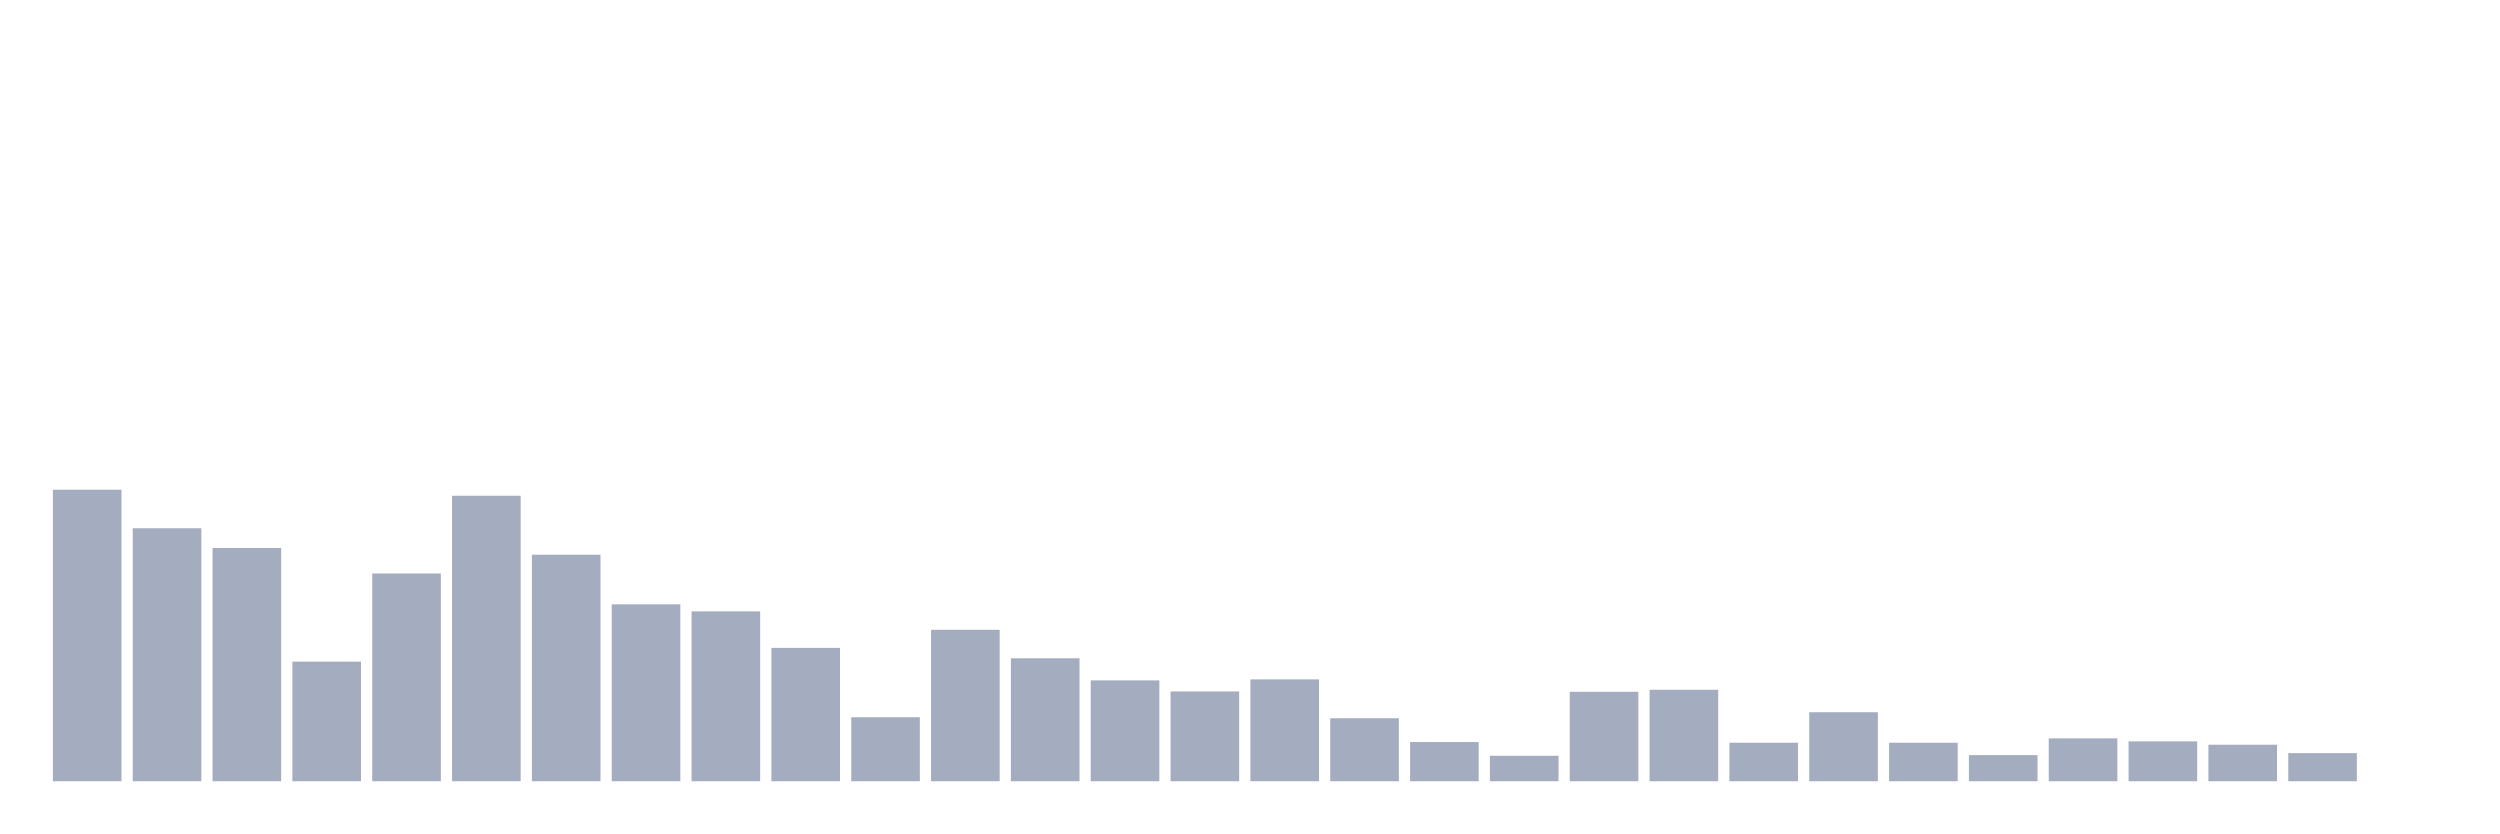
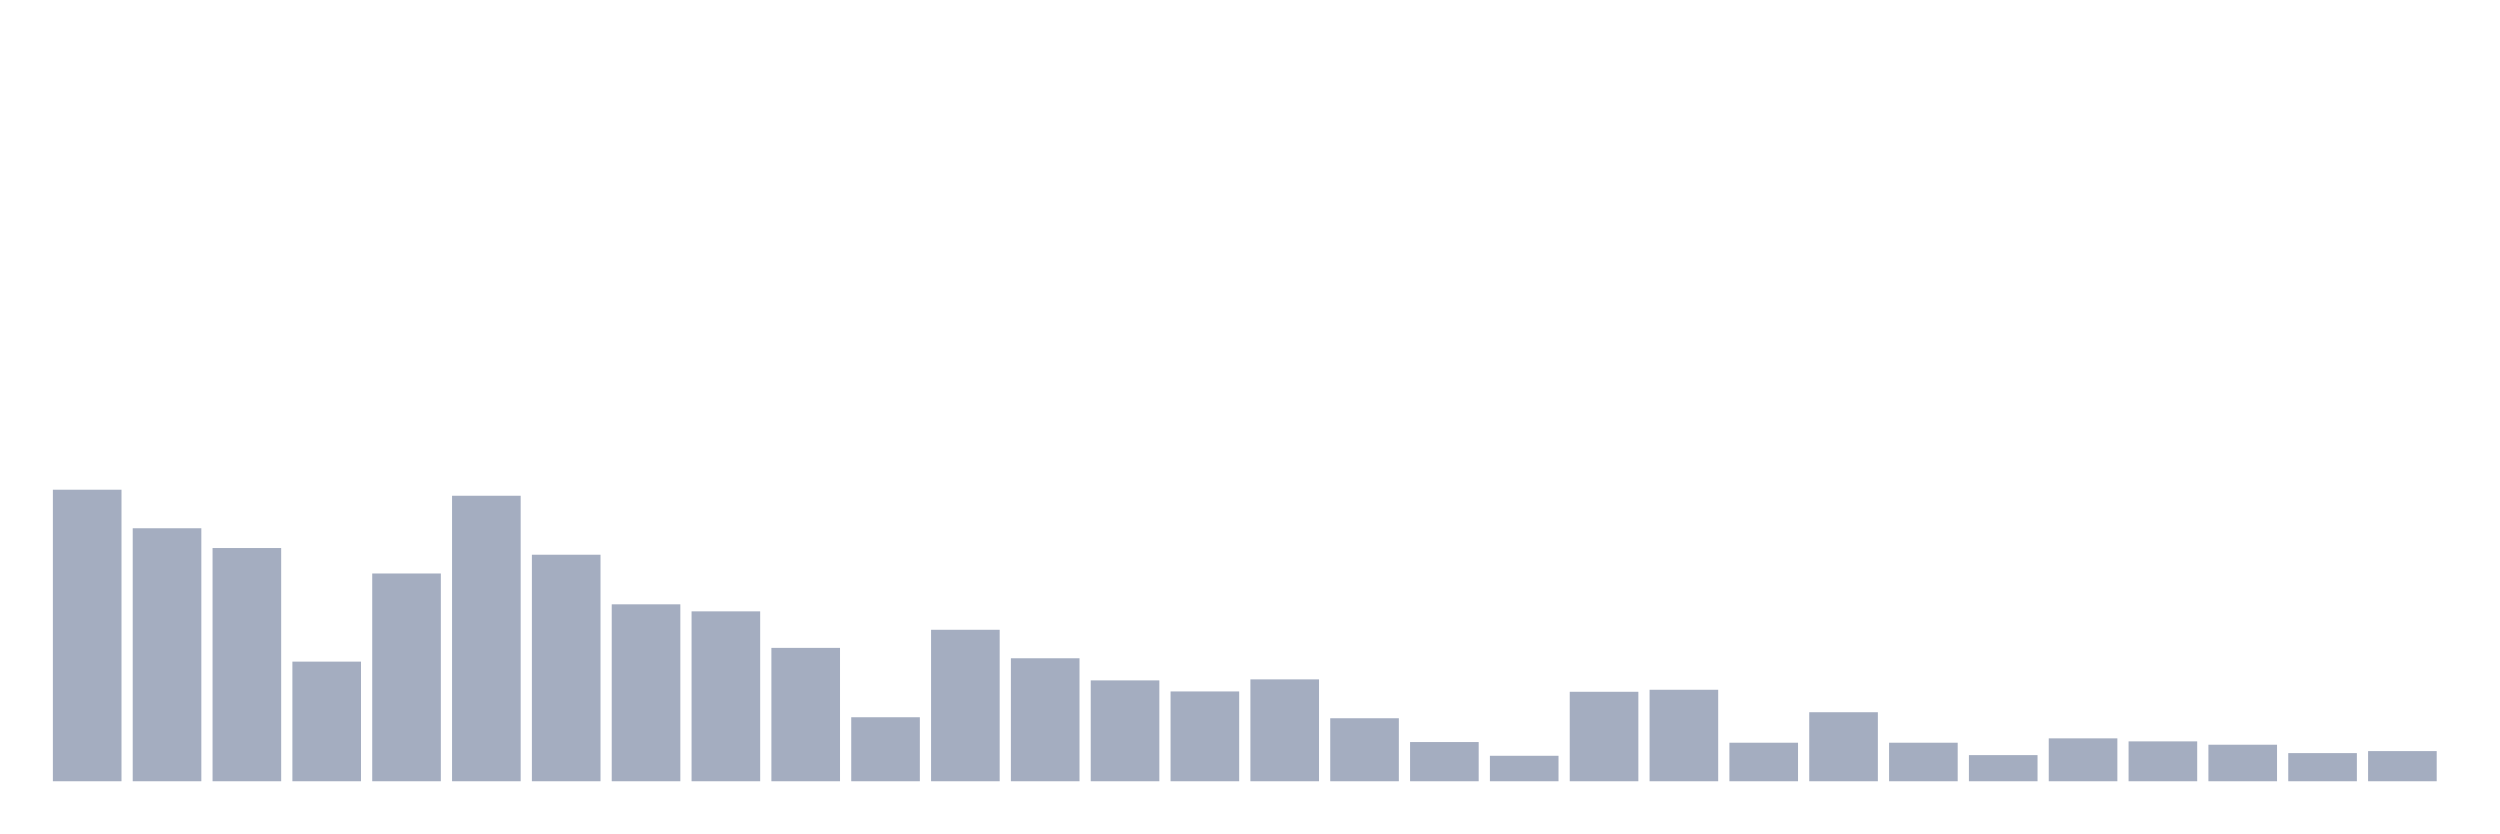
<svg xmlns="http://www.w3.org/2000/svg" viewBox="0 0 480 160">
  <g transform="translate(10,10)">
    <rect class="bar" x="0.153" width="13.175" y="84.026" height="55.974" fill="rgb(164,173,192)" />
    <rect class="bar" x="15.482" width="13.175" y="91.425" height="48.575" fill="rgb(164,173,192)" />
    <rect class="bar" x="30.81" width="13.175" y="95.221" height="44.779" fill="rgb(164,173,192)" />
    <rect class="bar" x="46.138" width="13.175" y="117.031" height="22.969" fill="rgb(164,173,192)" />
    <rect class="bar" x="61.466" width="13.175" y="100.11" height="39.89" fill="rgb(164,173,192)" />
    <rect class="bar" x="76.794" width="13.175" y="85.184" height="54.816" fill="rgb(164,173,192)" />
    <rect class="bar" x="92.123" width="13.175" y="96.507" height="43.493" fill="rgb(164,173,192)" />
    <rect class="bar" x="107.451" width="13.175" y="106.029" height="33.971" fill="rgb(164,173,192)" />
    <rect class="bar" x="122.779" width="13.175" y="107.381" height="32.619" fill="rgb(164,173,192)" />
    <rect class="bar" x="138.107" width="13.175" y="114.393" height="25.607" fill="rgb(164,173,192)" />
    <rect class="bar" x="153.436" width="13.175" y="127.711" height="12.289" fill="rgb(164,173,192)" />
    <rect class="bar" x="168.764" width="13.175" y="110.919" height="29.081" fill="rgb(164,173,192)" />
    <rect class="bar" x="184.092" width="13.175" y="116.388" height="23.612" fill="rgb(164,173,192)" />
    <rect class="bar" x="199.42" width="13.175" y="120.634" height="19.366" fill="rgb(164,173,192)" />
    <rect class="bar" x="214.748" width="13.175" y="122.757" height="17.243" fill="rgb(164,173,192)" />
    <rect class="bar" x="230.077" width="13.175" y="120.441" height="19.559" fill="rgb(164,173,192)" />
    <rect class="bar" x="245.405" width="13.175" y="127.904" height="12.096" fill="rgb(164,173,192)" />
    <rect class="bar" x="260.733" width="13.175" y="132.472" height="7.528" fill="rgb(164,173,192)" />
    <rect class="bar" x="276.061" width="13.175" y="135.11" height="4.89" fill="rgb(164,173,192)" />
    <rect class="bar" x="291.39" width="13.175" y="122.822" height="17.178" fill="rgb(164,173,192)" />
    <rect class="bar" x="306.718" width="13.175" y="122.436" height="17.564" fill="rgb(164,173,192)" />
    <rect class="bar" x="322.046" width="13.175" y="132.601" height="7.399" fill="rgb(164,173,192)" />
    <rect class="bar" x="337.374" width="13.175" y="126.746" height="13.254" fill="rgb(164,173,192)" />
    <rect class="bar" x="352.702" width="13.175" y="132.601" height="7.399" fill="rgb(164,173,192)" />
    <rect class="bar" x="368.031" width="13.175" y="134.982" height="5.018" fill="rgb(164,173,192)" />
    <rect class="bar" x="383.359" width="13.175" y="131.765" height="8.235" fill="rgb(164,173,192)" />
    <rect class="bar" x="398.687" width="13.175" y="132.344" height="7.656" fill="rgb(164,173,192)" />
    <rect class="bar" x="414.015" width="13.175" y="132.987" height="7.013" fill="rgb(164,173,192)" />
    <rect class="bar" x="429.344" width="13.175" y="134.596" height="5.404" fill="rgb(164,173,192)" />
-     <rect class="bar" x="444.672" width="13.175" y="140" height="0" fill="rgb(164,173,192)" />
+     <rect class="bar" x="444.672" width="13.175" y="134.21" height="5.79" fill="rgb(164,173,192)" />
  </g>
</svg>
